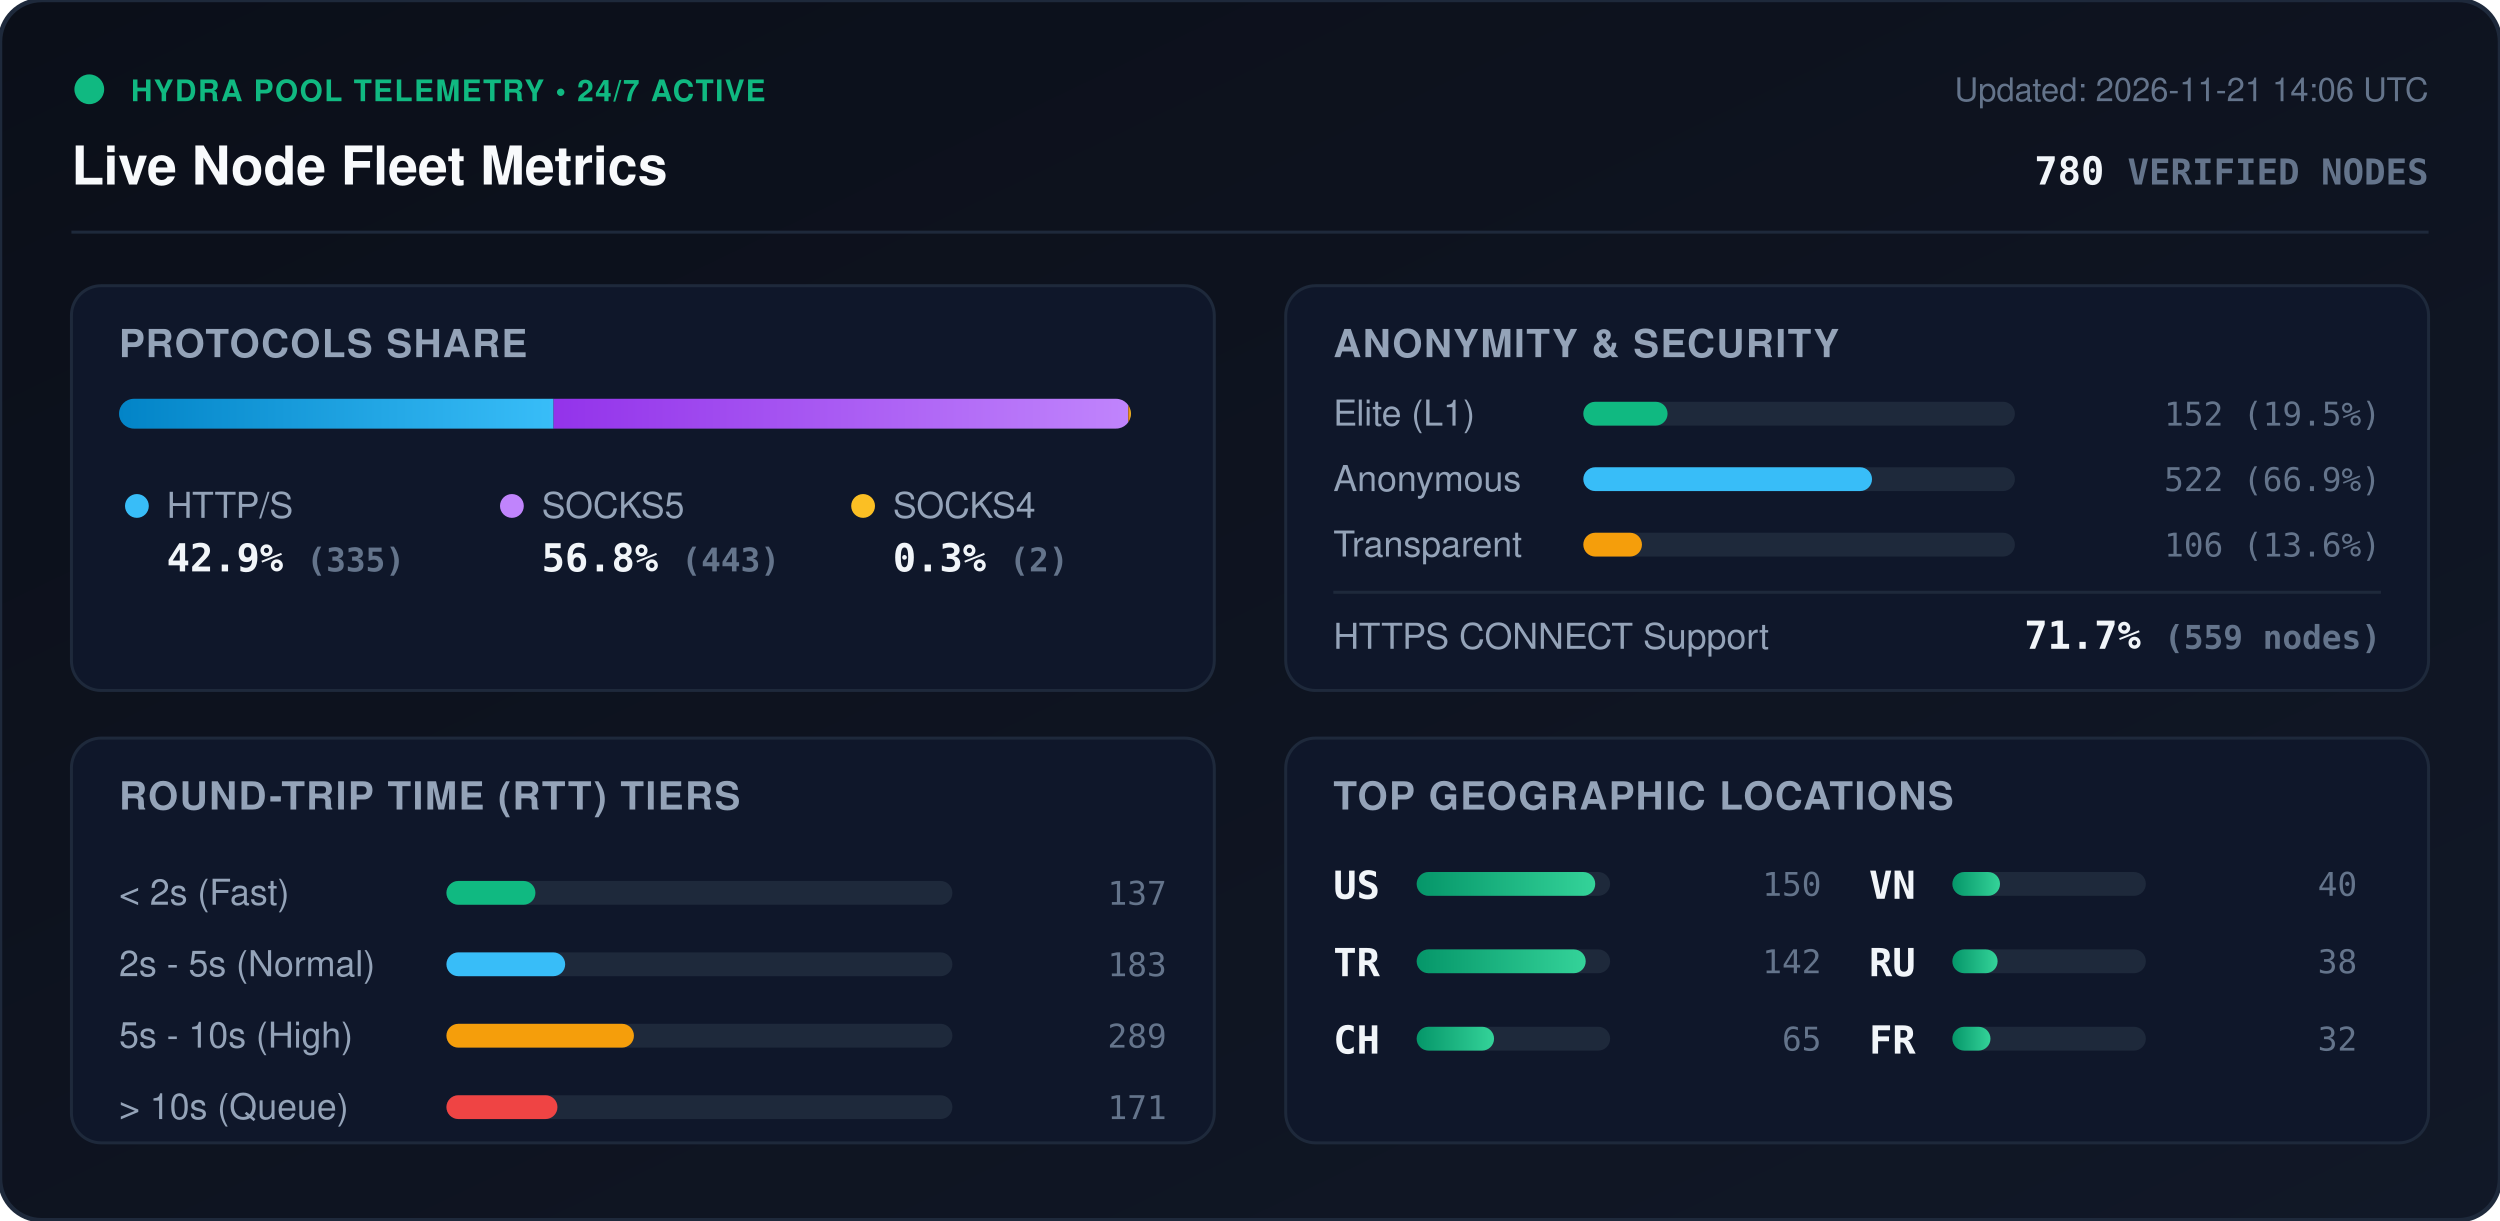
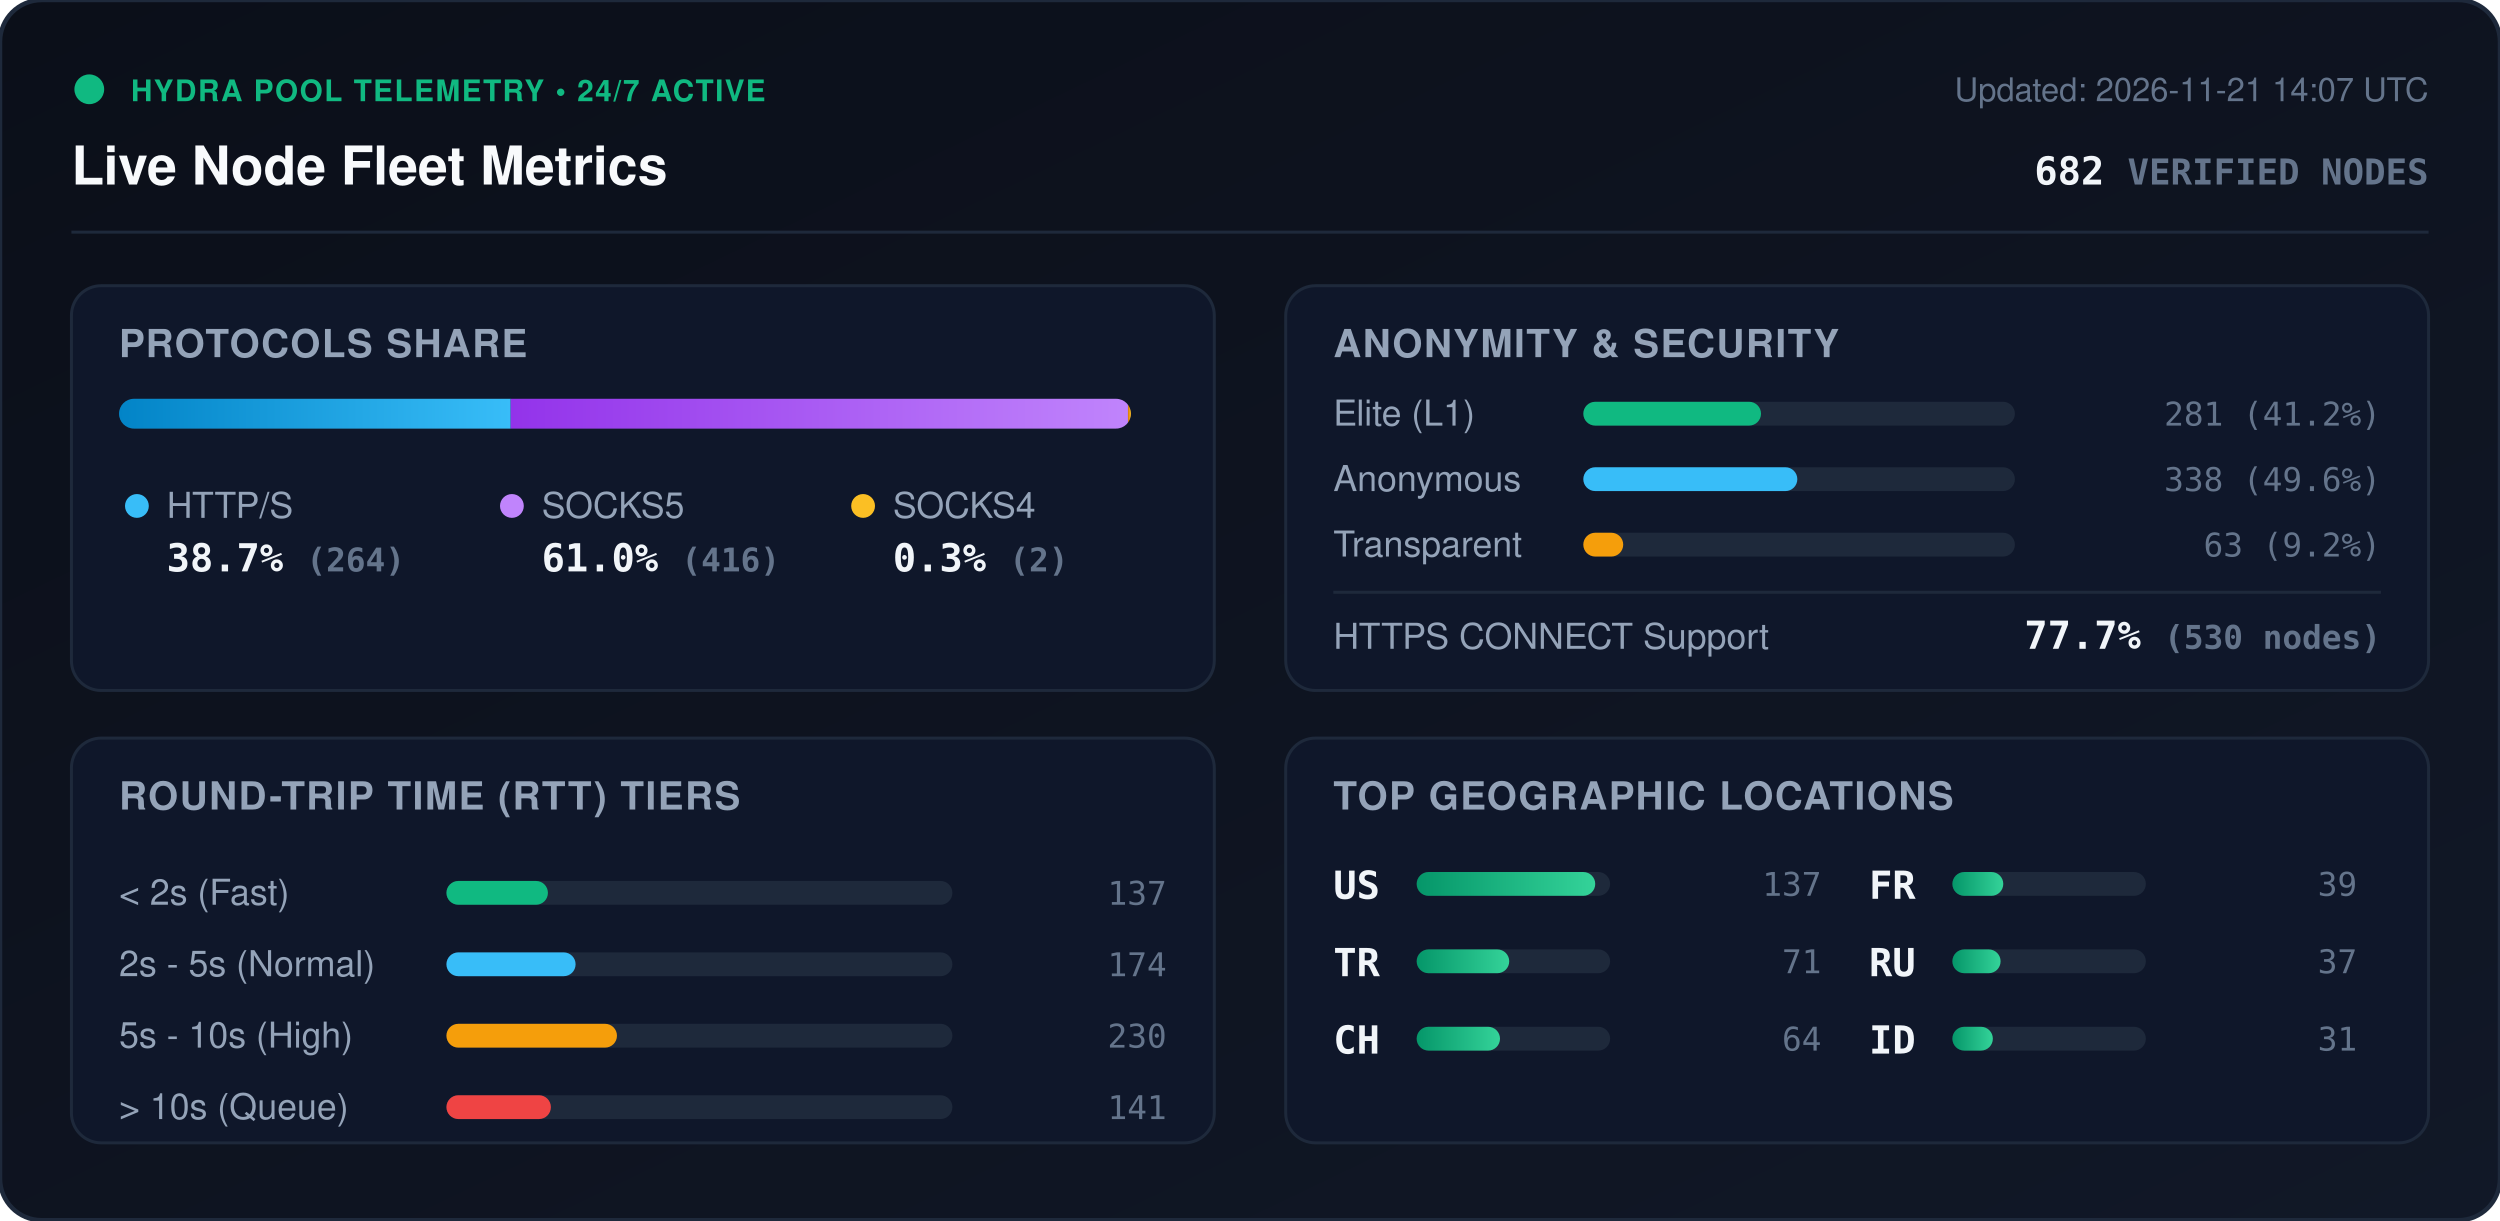
<svg xmlns="http://www.w3.org/2000/svg" viewBox="0 0 840 410" width="840" height="410" style="max-width: 100%; height: auto;">
  <defs>
    <linearGradient id="bg" x1="0%" y1="0%" x2="100%" y2="100%">
      <stop offset="0%" stop-color="#0b0f19" />
      <stop offset="100%" stop-color="#111827" />
    </linearGradient>
    <linearGradient id="bar-http" x1="0%" y1="0%" x2="100%" y2="0%">
      <stop offset="0%" stop-color="#0284c7" />
      <stop offset="100%" stop-color="#38bdf8" />
    </linearGradient>
    <linearGradient id="bar-socks5" x1="0%" y1="0%" x2="100%" y2="0%">
      <stop offset="0%" stop-color="#9333ea" />
      <stop offset="100%" stop-color="#c084fc" />
    </linearGradient>
    <linearGradient id="bar-socks4" x1="0%" y1="0%" x2="100%" y2="0%">
      <stop offset="0%" stop-color="#d97706" />
      <stop offset="100%" stop-color="#fbbf24" />
    </linearGradient>
    <linearGradient id="bar-green" x1="0%" y1="0%" x2="100%" y2="0%">
      <stop offset="0%" stop-color="#059669" />
      <stop offset="100%" stop-color="#34d399" />
    </linearGradient>
    <clipPath id="prog-track-clip">
      <rect width="340.0" height="10" rx="5" />
    </clipPath>
    <style>
      .title { font: 700 18px -apple-system, BlinkMacSystemFont, 'Segoe UI', Helvetica, Arial, sans-serif; fill: #f8fafc; }
      .sub { font: 500 11px -apple-system, BlinkMacSystemFont, 'Segoe UI', Helvetica, Arial, sans-serif; fill: #64748b; }
      .section-hdr { font: 600 13px -apple-system, BlinkMacSystemFont, 'Segoe UI', Helvetica, Arial, sans-serif; fill: #94a3b8; letter-spacing: 0.5px; }
      .metric-val { font: 700 13px -apple-system, BlinkMacSystemFont, 'Segoe UI', Helvetica, Arial, sans-serif; fill: #f1f5f9; }
      .metric-lbl { font: 500 12px -apple-system, BlinkMacSystemFont, 'Segoe UI', Helvetica, Arial, sans-serif; fill: #94a3b8; }
      .badge-txt { font: 700 10px -apple-system, BlinkMacSystemFont, 'Segoe UI', Helvetica, Arial, sans-serif; fill: #10b981; letter-spacing: 0.5px; }
      .mono { font-family: ui-monospace, SFMono-Regular, Menlo, Monaco, Consolas, monospace; }
      .pulse { animation: beacon 2s infinite ease-in-out; }
      @keyframes beacon { 0%, 100% { opacity: 1; } 50% { opacity: 0.35; } }
    </style>
  </defs>
  <rect width="840" height="410" rx="14" fill="url(#bg)" stroke="#1e293b" stroke-width="1.5" />
  <g transform="translate(24, 24)">
    <circle cx="6" cy="6" r="5" fill="#10b981" class="pulse" />
    <text x="20" y="10" class="badge-txt">HYDRA POOL TELEMETRY • 24/7 ACTIVE</text>
    <text x="0" y="38" class="title">Live Node Fleet Metrics</text>
-     <text x="792" y="10" text-anchor="end" class="sub">Updated: 2026-11-21 14:06 UTC</text>
-     <text x="792" y="38" text-anchor="end" class="metric-val mono" fill="#38bdf8">780 <tspan font-size="12" fill="#64748b">VERIFIED NODES</tspan>
+     <text x="792" y="10" text-anchor="end" class="sub">Updated: 2026-11-21 14:07 UTC</text>
+     <text x="792" y="38" text-anchor="end" class="metric-val mono" fill="#38bdf8">682 <tspan font-size="12" fill="#64748b">VERIFIED NODES</tspan>
    </text>
  </g>
  <line x1="24" y1="78" x2="816" y2="78" stroke="#1e293b" stroke-width="1" />
  <g transform="translate(24, 96)">
    <rect width="384" height="136" rx="10" fill="#0f172a" stroke="#1e293b" />
    <text x="16" y="24" class="section-hdr">PROTOCOLS SHARE</text>
    <g transform="translate(16, 38)">
      <rect width="340.0" height="10" rx="5" fill="#1e293b" />
      <g clip-path="url(#prog-track-clip)">
-         <rect x="0" width="146.0" height="10" fill="url(#bar-http)" />
-         <rect x="146.0" width="193.1" height="10" fill="url(#bar-socks5)" />
-         <rect x="339.1" width="0.9" height="10" fill="url(#bar-socks4)" />
+         <rect x="0" width="131.6" height="10" fill="url(#bar-http)" />
+         <rect x="131.6" width="207.4" height="10" fill="url(#bar-socks5)" />
+         <rect x="339.0" width="1.0" height="10" fill="url(#bar-socks4)" />
      </g>
    </g>
    <g transform="translate(16, 68)">
      <circle cx="6" cy="6" r="4" fill="#38bdf8" />
      <text x="16" y="10" class="metric-lbl">HTTP/S</text>
-       <text x="16" y="28" class="metric-val mono">42.9% <tspan font-size="11" fill="#64748b">(335)</tspan>
+       <text x="16" y="28" class="metric-val mono">38.7% <tspan font-size="11" fill="#64748b">(264)</tspan>
      </text>
      <circle cx="132" cy="6" r="4" fill="#c084fc" />
      <text x="142" y="10" class="metric-lbl">SOCKS5</text>
-       <text x="142" y="28" class="metric-val mono">56.8% <tspan font-size="11" fill="#64748b">(443)</tspan>
+       <text x="142" y="28" class="metric-val mono">61.0% <tspan font-size="11" fill="#64748b">(416)</tspan>
      </text>
      <circle cx="250" cy="6" r="4" fill="#fbbf24" />
      <text x="260" y="10" class="metric-lbl">SOCKS4</text>
      <text x="260" y="28" class="metric-val mono">0.3% <tspan font-size="11" fill="#64748b">(2)</tspan>
      </text>
    </g>
  </g>
  <g transform="translate(432, 96)">
    <rect width="384" height="136" rx="10" fill="#0f172a" stroke="#1e293b" />
    <text x="16" y="24" class="section-hdr">ANONYMITY &amp; SECURITY</text>
    <text x="16" y="47" class="metric-lbl">Elite (L1)</text>
    <rect x="100" y="39" width="145.0" height="8" rx="4" fill="#1e293b" />
-     <rect x="100" y="39" width="28.3" height="8" rx="4" fill="#10b981" />
-     <text x="368" y="47" text-anchor="end" class="mono sub" fill="#e2e8f0">152 (19.5%)</text>
+     <rect x="100" y="39" width="59.7" height="8" rx="4" fill="#10b981" />
+     <text x="368" y="47" text-anchor="end" class="mono sub" fill="#e2e8f0">281 (41.2%)</text>
    <text x="16" y="69" class="metric-lbl">Anonymous</text>
    <rect x="100" y="61" width="145.0" height="8" rx="4" fill="#1e293b" />
-     <rect x="100" y="61" width="97.0" height="8" rx="4" fill="#38bdf8" />
-     <text x="368" y="69" text-anchor="end" class="mono sub" fill="#e2e8f0">522 (66.9%)</text>
+     <rect x="100" y="61" width="71.9" height="8" rx="4" fill="#38bdf8" />
+     <text x="368" y="69" text-anchor="end" class="mono sub" fill="#e2e8f0">338 (49.6%)</text>
    <text x="16" y="91" class="metric-lbl">Transparent</text>
    <rect x="100" y="83" width="145.0" height="8" rx="4" fill="#1e293b" />
-     <rect x="100" y="83" width="19.7" height="8" rx="4" fill="#f59e0b" />
-     <text x="368" y="91" text-anchor="end" class="mono sub" fill="#e2e8f0">106 (13.6%)</text>
+     <rect x="100" y="83" width="13.4" height="8" rx="4" fill="#f59e0b" />
+     <text x="368" y="91" text-anchor="end" class="mono sub" fill="#e2e8f0">63 (9.2%)</text>
    <line x1="16" y1="103" x2="368" y2="103" stroke="#1e293b" stroke-width="1" />
    <text x="16" y="122" class="metric-lbl">HTTPS CONNECT Support</text>
-     <text x="368" y="122" text-anchor="end" class="metric-val mono" fill="#34d399">71.7% <tspan font-size="11" fill="#64748b">(559 nodes)</tspan>
+     <text x="368" y="122" text-anchor="end" class="metric-val mono" fill="#34d399">77.7% <tspan font-size="11" fill="#64748b">(530 nodes)</tspan>
    </text>
  </g>
  <g transform="translate(24, 248)">
    <rect width="384" height="136" rx="10" fill="#0f172a" stroke="#1e293b" />
    <text x="16" y="24" class="section-hdr">ROUND-TRIP TIME (RTT) TIERS</text>
    <g transform="translate(16, 42)">
      <text x="0" y="14" class="metric-lbl">&lt; 2s (Fast)</text>
      <rect x="110" y="6" width="170" height="8" rx="4" fill="#1e293b" />
-       <rect x="110" y="6" width="29.9" height="8" rx="4" fill="#10b981" />
+       <rect x="110" y="6" width="34.1" height="8" rx="4" fill="#10b981" />
      <text x="352" y="14" text-anchor="end" class="mono sub">137</text>
      <text x="0" y="38" class="metric-lbl">2s - 5s (Normal)</text>
      <rect x="110" y="30" width="170" height="8" rx="4" fill="#1e293b" />
-       <rect x="110" y="30" width="39.9" height="8" rx="4" fill="#38bdf8" />
-       <text x="352" y="38" text-anchor="end" class="mono sub">183</text>
+       <rect x="110" y="30" width="43.4" height="8" rx="4" fill="#38bdf8" />
+       <text x="352" y="38" text-anchor="end" class="mono sub">174</text>
      <text x="0" y="62" class="metric-lbl">5s - 10s (High)</text>
      <rect x="110" y="54" width="170" height="8" rx="4" fill="#1e293b" />
-       <rect x="110" y="54" width="63.0" height="8" rx="4" fill="#f59e0b" />
-       <text x="352" y="62" text-anchor="end" class="mono sub">289</text>
+       <rect x="110" y="54" width="57.3" height="8" rx="4" fill="#f59e0b" />
+       <text x="352" y="62" text-anchor="end" class="mono sub">230</text>
      <text x="0" y="86" class="metric-lbl">&gt; 10s (Queue)</text>
      <rect x="110" y="78" width="170" height="8" rx="4" fill="#1e293b" />
-       <rect x="110" y="78" width="37.3" height="8" rx="4" fill="#ef4444" />
-       <text x="352" y="86" text-anchor="end" class="mono sub">171</text>
+       <rect x="110" y="78" width="35.1" height="8" rx="4" fill="#ef4444" />
+       <text x="352" y="86" text-anchor="end" class="mono sub">141</text>
    </g>
  </g>
  <g transform="translate(432, 248)">
    <rect width="384" height="136" rx="10" fill="#0f172a" stroke="#1e293b" />
    <text x="16" y="24" class="section-hdr">TOP GEOGRAPHIC LOCATIONS</text>
    <g transform="translate(16, 42)">
      <g transform="translate(0, 0)">
        <text x="0" y="12" class="mono metric-val" font-size="12">US</text>
        <rect x="28" y="3" width="65" height="8" rx="4" fill="#1e293b" />
        <rect x="28" y="3" width="60.0" height="8" rx="4" fill="url(#bar-green)" />
-         <text x="164" y="11" text-anchor="end" class="mono sub">150</text>
+         <text x="164" y="11" text-anchor="end" class="mono sub">137</text>
      </g>
      <g transform="translate(0, 26)">
        <text x="0" y="12" class="mono metric-val" font-size="12">TR</text>
        <rect x="28" y="3" width="65" height="8" rx="4" fill="#1e293b" />
-         <rect x="28" y="3" width="56.8" height="8" rx="4" fill="url(#bar-green)" />
-         <text x="164" y="11" text-anchor="end" class="mono sub">142</text>
+         <rect x="28" y="3" width="31.1" height="8" rx="4" fill="url(#bar-green)" />
+         <text x="164" y="11" text-anchor="end" class="mono sub">71</text>
      </g>
      <g transform="translate(0, 52)">
        <text x="0" y="12" class="mono metric-val" font-size="12">CH</text>
        <rect x="28" y="3" width="65" height="8" rx="4" fill="#1e293b" />
-         <rect x="28" y="3" width="26.0" height="8" rx="4" fill="url(#bar-green)" />
-         <text x="164" y="11" text-anchor="end" class="mono sub">65</text>
+         <rect x="28" y="3" width="28.0" height="8" rx="4" fill="url(#bar-green)" />
+         <text x="164" y="11" text-anchor="end" class="mono sub">64</text>
      </g>
      <g transform="translate(180, 0)">
-         <text x="0" y="12" class="mono metric-val" font-size="12">VN</text>
+         <text x="0" y="12" class="mono metric-val" font-size="12">FR</text>
        <rect x="28" y="3" width="65" height="8" rx="4" fill="#1e293b" />
-         <rect x="28" y="3" width="16.0" height="8" rx="4" fill="url(#bar-green)" />
-         <text x="164" y="11" text-anchor="end" class="mono sub">40</text>
+         <rect x="28" y="3" width="17.1" height="8" rx="4" fill="url(#bar-green)" />
+         <text x="164" y="11" text-anchor="end" class="mono sub">39</text>
      </g>
      <g transform="translate(180, 26)">
        <text x="0" y="12" class="mono metric-val" font-size="12">RU</text>
        <rect x="28" y="3" width="65" height="8" rx="4" fill="#1e293b" />
-         <rect x="28" y="3" width="15.2" height="8" rx="4" fill="url(#bar-green)" />
-         <text x="164" y="11" text-anchor="end" class="mono sub">38</text>
+         <rect x="28" y="3" width="16.2" height="8" rx="4" fill="url(#bar-green)" />
+         <text x="164" y="11" text-anchor="end" class="mono sub">37</text>
      </g>
      <g transform="translate(180, 52)">
-         <text x="0" y="12" class="mono metric-val" font-size="12">FR</text>
+         <text x="0" y="12" class="mono metric-val" font-size="12">ID</text>
        <rect x="28" y="3" width="65" height="8" rx="4" fill="#1e293b" />
-         <rect x="28" y="3" width="12.8" height="8" rx="4" fill="url(#bar-green)" />
-         <text x="164" y="11" text-anchor="end" class="mono sub">32</text>
+         <rect x="28" y="3" width="13.6" height="8" rx="4" fill="url(#bar-green)" />
+         <text x="164" y="11" text-anchor="end" class="mono sub">31</text>
      </g>
    </g>
  </g>
</svg>
